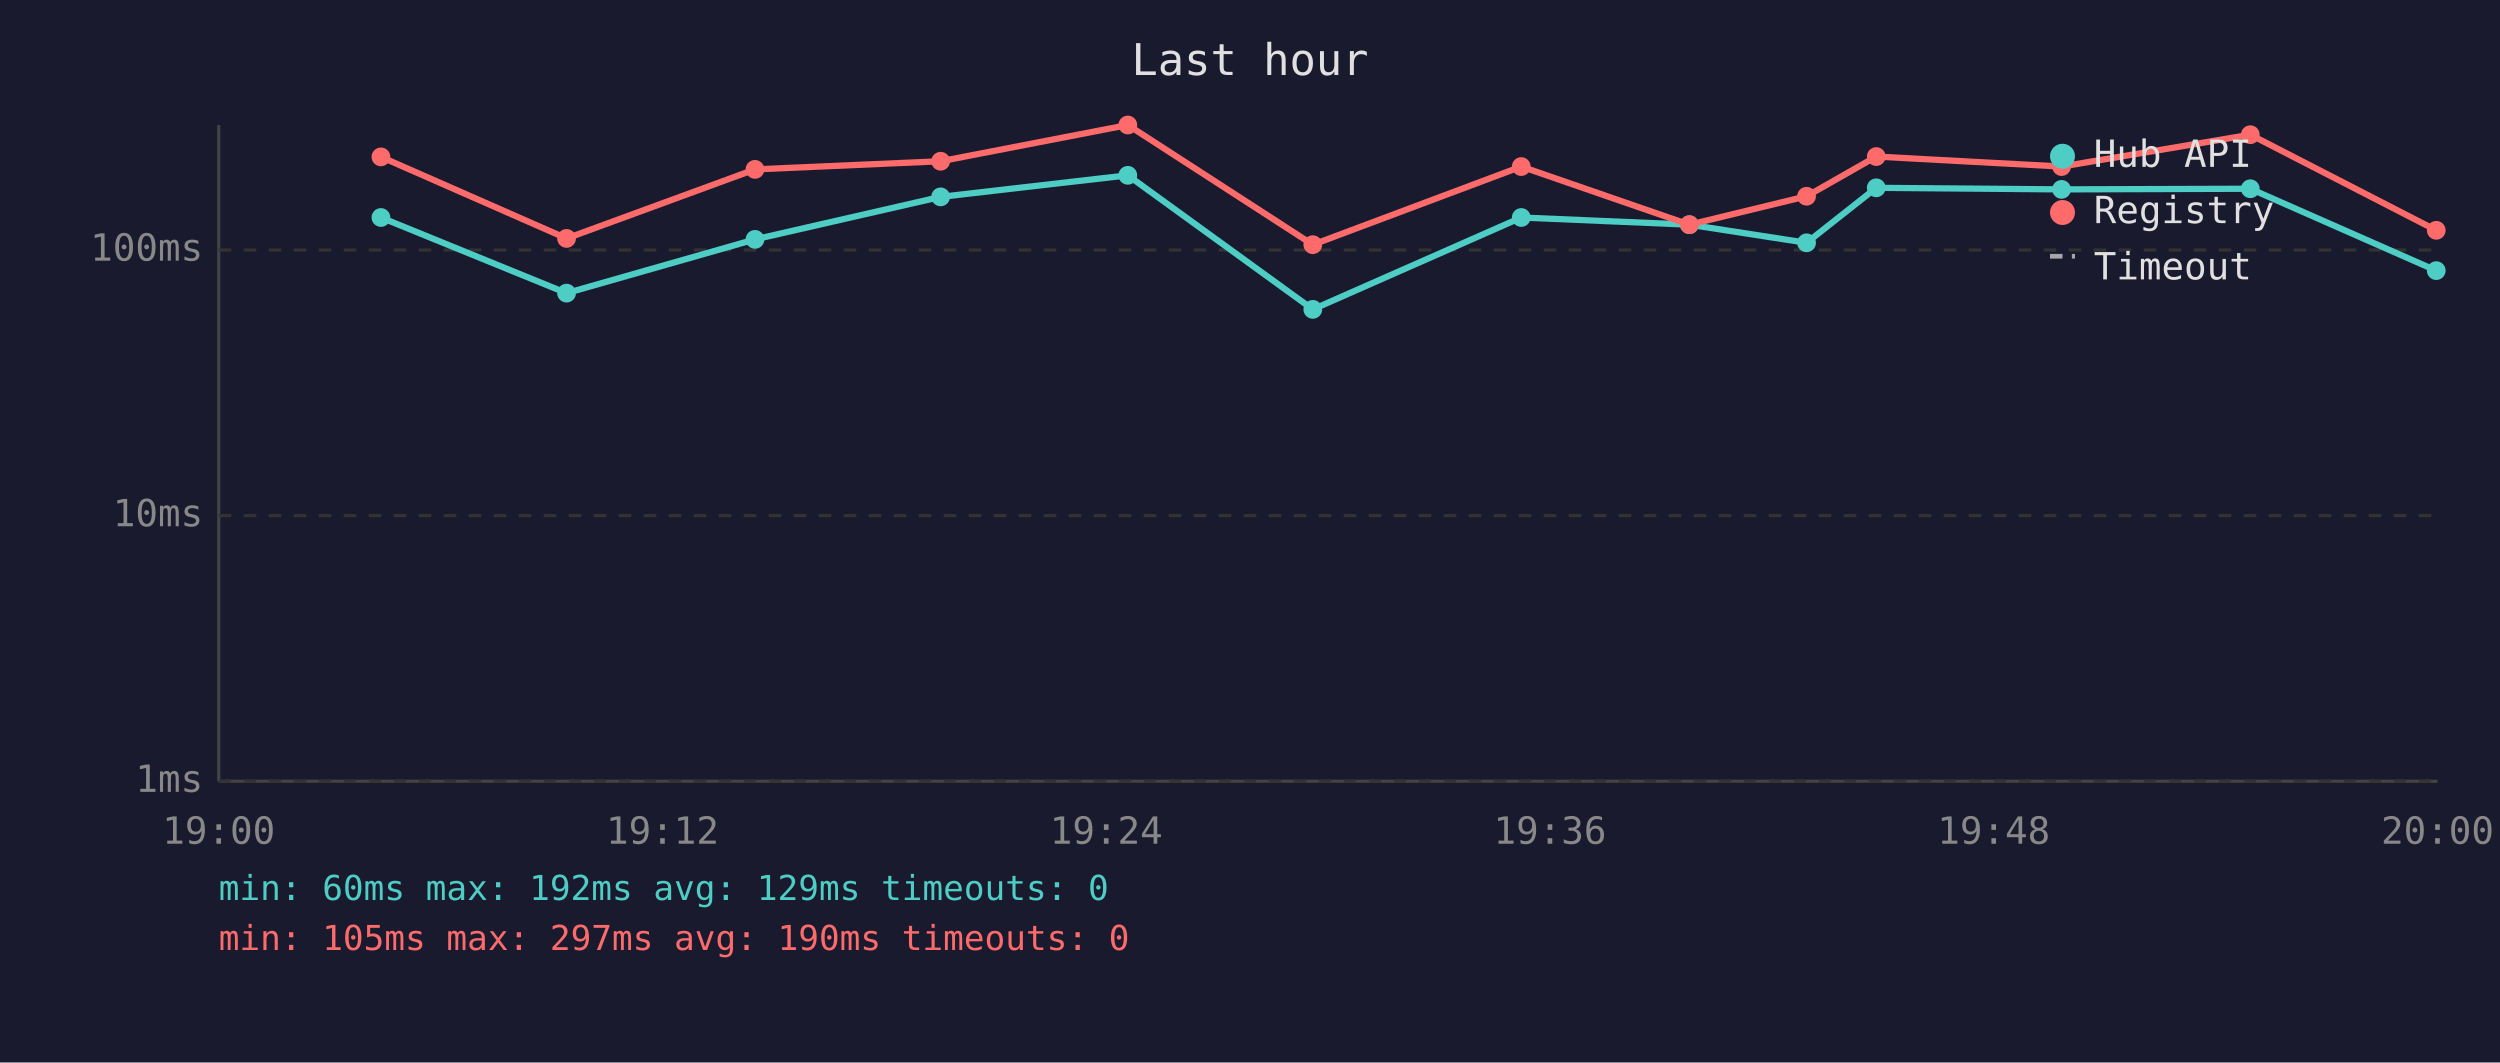
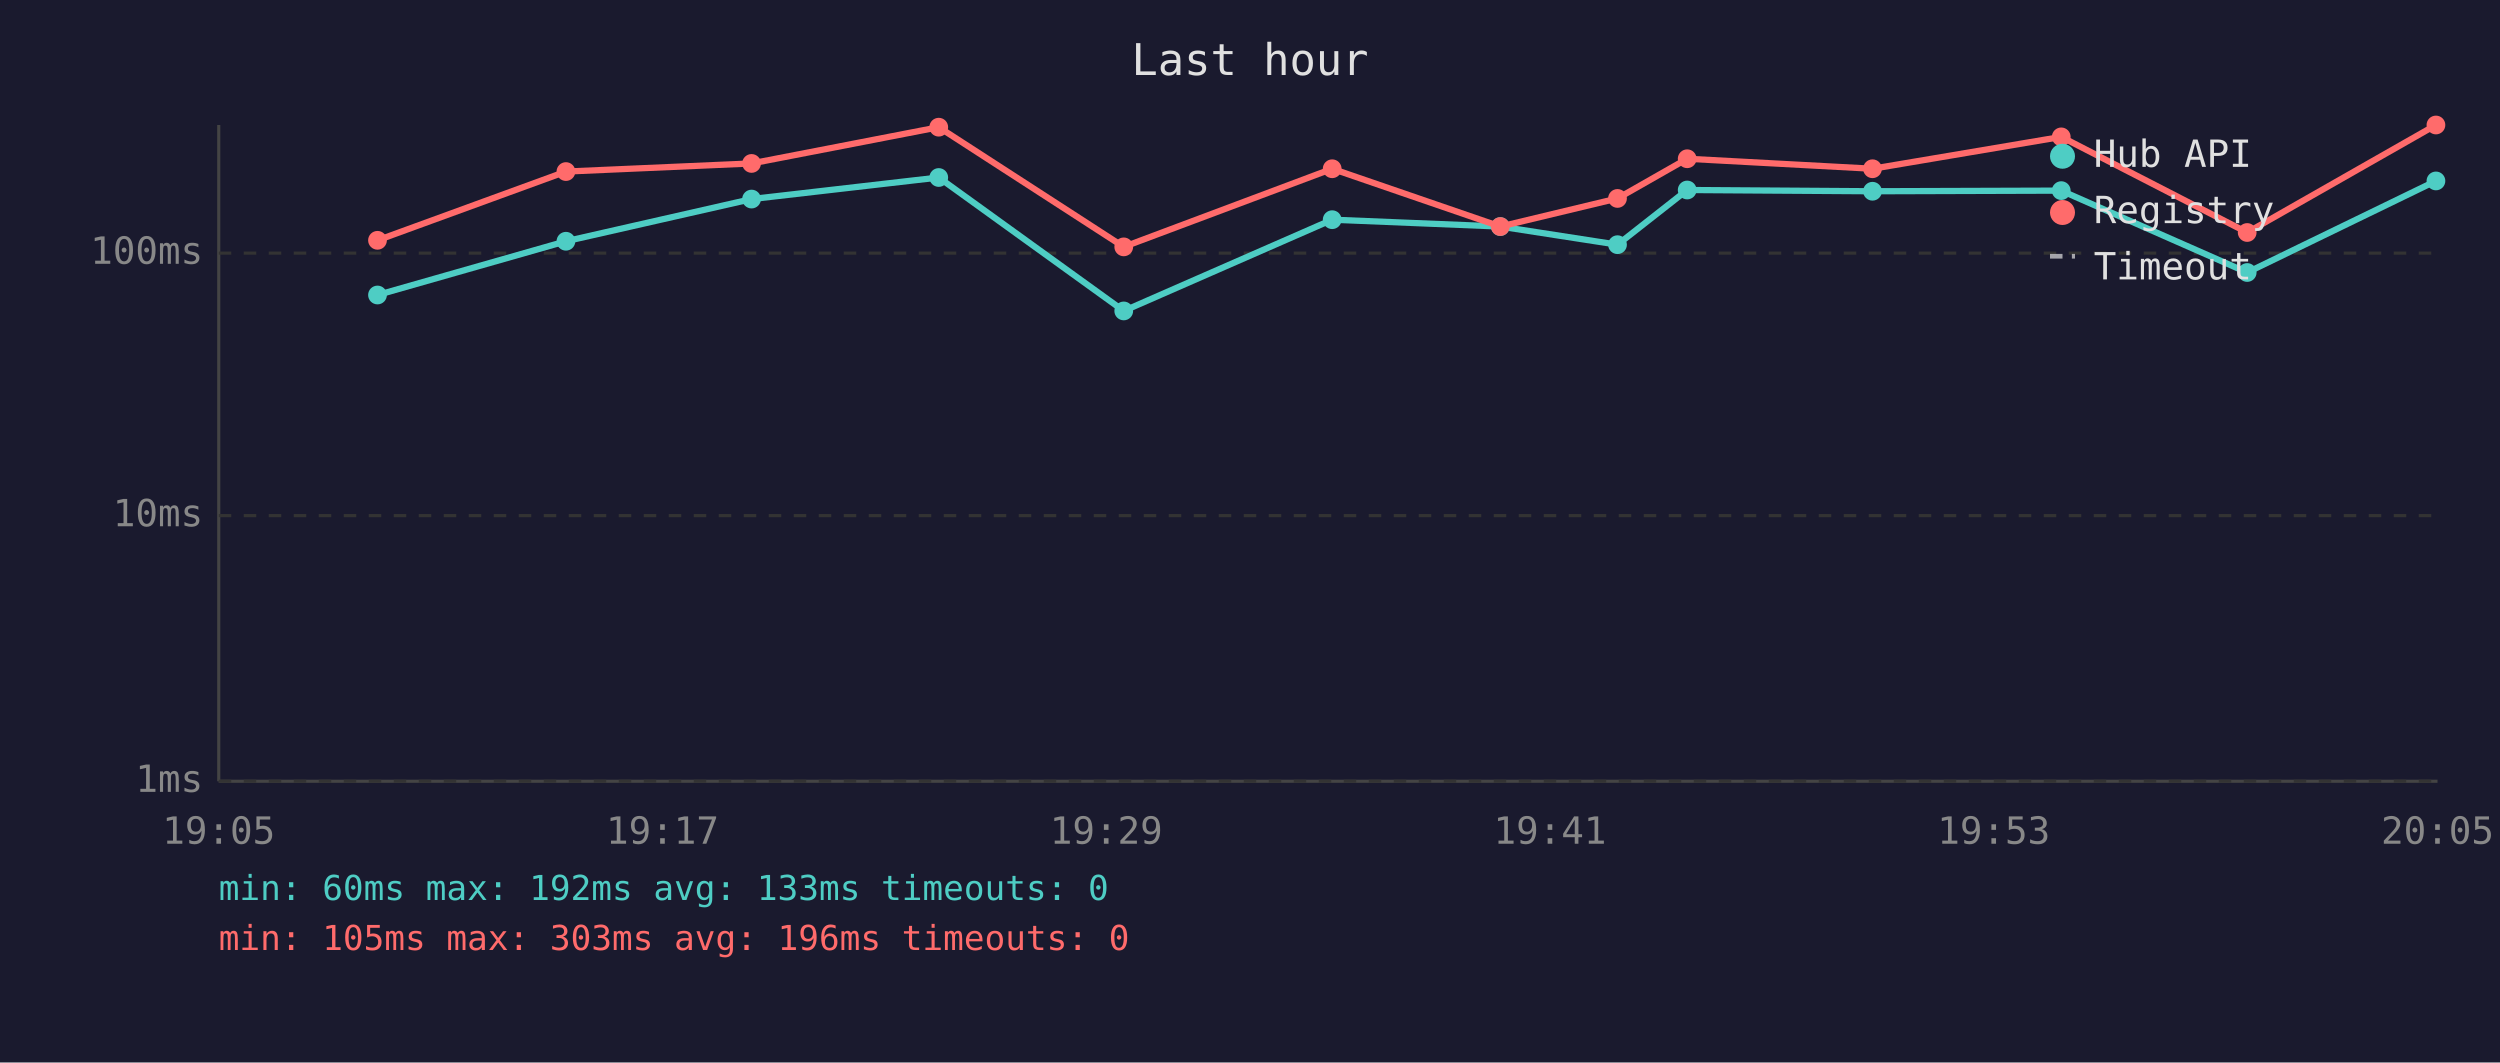
<svg xmlns="http://www.w3.org/2000/svg" viewBox="0 0 800 340" font-family="monospace" font-size="12">
  <rect width="800" height="340" fill="#1a1a2e" />
  <text x="400" y="24" fill="#e0e0e0" font-size="14" text-anchor="middle">Last hour</text>
  <line x1="70" y1="40" x2="70" y2="250" stroke="#444" stroke-width="1" />
  <line x1="70" y1="250" x2="780" y2="250" stroke="#444" stroke-width="1" />
  <line x1="70" y1="250" x2="780" y2="250" stroke="#333" stroke-width="1" stroke-dasharray="4" />
  <text x="65" y="250" fill="#888" text-anchor="end" dominant-baseline="middle">1ms</text>
  <line x1="70" y1="165" x2="780" y2="165" stroke="#333" stroke-width="1" stroke-dasharray="4" />
  <text x="65" y="165" fill="#888" text-anchor="end" dominant-baseline="middle">10ms</text>
-   <line x1="70" y1="80" x2="780" y2="80" stroke="#333" stroke-width="1" stroke-dasharray="4" />
-   <text x="65" y="80" fill="#888" text-anchor="end" dominant-baseline="middle">100ms</text>
-   <text x="70" y="270" fill="#888" text-anchor="middle">19:00</text>
-   <text x="212" y="270" fill="#888" text-anchor="middle">19:12</text>
-   <text x="354" y="270" fill="#888" text-anchor="middle">19:24</text>
-   <text x="496" y="270" fill="#888" text-anchor="middle">19:36</text>
-   <text x="638" y="270" fill="#888" text-anchor="middle">19:48</text>
-   <text x="780" y="270" fill="#888" text-anchor="middle">20:00</text>
-   <polyline points="121.9,69.6 181.3,93.8 241.6,76.6 301.0,63.0 360.9,56.1 420.1,99.0 486.8,69.6 540.6,71.9 578.1,77.7 600.4,60.1 659.7,60.6 720.1,60.4 779.6,86.6" fill="none" stroke="#4ecdc4" stroke-width="2" opacity="1" />
-   <circle cx="121.9" cy="69.6" r="3" fill="#4ecdc4" />
-   <circle cx="181.3" cy="93.8" r="3" fill="#4ecdc4" />
-   <circle cx="241.6" cy="76.6" r="3" fill="#4ecdc4" />
-   <circle cx="301.0" cy="63.0" r="3" fill="#4ecdc4" />
-   <circle cx="360.9" cy="56.1" r="3" fill="#4ecdc4" />
-   <circle cx="420.1" cy="99.0" r="3" fill="#4ecdc4" />
-   <circle cx="486.8" cy="69.6" r="3" fill="#4ecdc4" />
-   <circle cx="540.6" cy="71.9" r="3" fill="#4ecdc4" />
-   <circle cx="578.1" cy="77.7" r="3" fill="#4ecdc4" />
-   <circle cx="600.4" cy="60.1" r="3" fill="#4ecdc4" />
-   <circle cx="659.7" cy="60.6" r="3" fill="#4ecdc4" />
-   <circle cx="720.1" cy="60.4" r="3" fill="#4ecdc4" />
-   <circle cx="779.6" cy="86.6" r="3" fill="#4ecdc4" />
-   <polyline points="121.9,50.2 181.3,76.3 241.6,54.2 301.0,51.6 360.9,40.0 420.1,78.3 486.8,53.3 540.6,71.9 578.1,62.8 600.4,50.1 659.7,53.3 720.1,43.1 779.6,73.7" fill="none" stroke="#ff6b6b" stroke-width="2" opacity="1" />
-   <circle cx="121.9" cy="50.2" r="3" fill="#ff6b6b" />
-   <circle cx="181.3" cy="76.3" r="3" fill="#ff6b6b" />
-   <circle cx="241.6" cy="54.2" r="3" fill="#ff6b6b" />
-   <circle cx="301.0" cy="51.6" r="3" fill="#ff6b6b" />
-   <circle cx="360.9" cy="40.0" r="3" fill="#ff6b6b" />
-   <circle cx="420.1" cy="78.3" r="3" fill="#ff6b6b" />
-   <circle cx="486.8" cy="53.3" r="3" fill="#ff6b6b" />
-   <circle cx="540.6" cy="71.9" r="3" fill="#ff6b6b" />
-   <circle cx="578.1" cy="62.8" r="3" fill="#ff6b6b" />
-   <circle cx="600.4" cy="50.1" r="3" fill="#ff6b6b" />
-   <circle cx="659.7" cy="53.3" r="3" fill="#ff6b6b" />
-   <circle cx="720.1" cy="43.1" r="3" fill="#ff6b6b" />
-   <circle cx="779.6" cy="73.7" r="3" fill="#ff6b6b" />
+   <line x1="70" y1="81" x2="780" y2="81" stroke="#333" stroke-width="1" stroke-dasharray="4" />
+   <text x="65" y="81" fill="#888" text-anchor="end" dominant-baseline="middle">100ms</text>
+   <text x="70" y="270" fill="#888" text-anchor="middle">19:05</text>
+   <text x="212" y="270" fill="#888" text-anchor="middle">19:17</text>
+   <text x="354" y="270" fill="#888" text-anchor="middle">19:29</text>
+   <text x="496" y="270" fill="#888" text-anchor="middle">19:41</text>
+   <text x="638" y="270" fill="#888" text-anchor="middle">19:53</text>
+   <text x="780" y="270" fill="#888" text-anchor="middle">20:05</text>
+   <polyline points="120.8,94.4 181.1,77.2 240.5,63.7 300.4,56.8 359.6,99.5 426.3,70.3 480.1,72.5 517.6,78.3 539.9,60.8 599.2,61.2 659.6,61.0 719.1,87.2 779.5,57.9" fill="none" stroke="#4ecdc4" stroke-width="2" opacity="1" />
+   <circle cx="120.8" cy="94.4" r="3" fill="#4ecdc4" />
+   <circle cx="181.1" cy="77.2" r="3" fill="#4ecdc4" />
+   <circle cx="240.5" cy="63.7" r="3" fill="#4ecdc4" />
+   <circle cx="300.4" cy="56.8" r="3" fill="#4ecdc4" />
+   <circle cx="359.6" cy="99.5" r="3" fill="#4ecdc4" />
+   <circle cx="426.3" cy="70.3" r="3" fill="#4ecdc4" />
+   <circle cx="480.1" cy="72.5" r="3" fill="#4ecdc4" />
+   <circle cx="517.6" cy="78.3" r="3" fill="#4ecdc4" />
+   <circle cx="539.9" cy="60.8" r="3" fill="#4ecdc4" />
+   <circle cx="599.2" cy="61.2" r="3" fill="#4ecdc4" />
+   <circle cx="659.6" cy="61.0" r="3" fill="#4ecdc4" />
+   <circle cx="719.1" cy="87.2" r="3" fill="#4ecdc4" />
+   <circle cx="779.5" cy="57.9" r="3" fill="#4ecdc4" />
+   <polyline points="120.8,76.9 181.1,54.9 240.5,52.3 300.4,40.7 359.6,79.0 426.3,54.0 480.1,72.5 517.6,63.5 539.9,50.8 599.2,54.0 659.6,43.8 719.1,74.4 779.5,40.0" fill="none" stroke="#ff6b6b" stroke-width="2" opacity="1" />
+   <circle cx="120.8" cy="76.9" r="3" fill="#ff6b6b" />
+   <circle cx="181.1" cy="54.9" r="3" fill="#ff6b6b" />
+   <circle cx="240.5" cy="52.3" r="3" fill="#ff6b6b" />
+   <circle cx="300.4" cy="40.7" r="3" fill="#ff6b6b" />
+   <circle cx="359.6" cy="79.0" r="3" fill="#ff6b6b" />
+   <circle cx="426.3" cy="54.0" r="3" fill="#ff6b6b" />
+   <circle cx="480.1" cy="72.5" r="3" fill="#ff6b6b" />
+   <circle cx="517.6" cy="63.5" r="3" fill="#ff6b6b" />
+   <circle cx="539.9" cy="50.8" r="3" fill="#ff6b6b" />
+   <circle cx="599.2" cy="54.0" r="3" fill="#ff6b6b" />
+   <circle cx="659.6" cy="43.8" r="3" fill="#ff6b6b" />
+   <circle cx="719.1" cy="74.4" r="3" fill="#ff6b6b" />
+   <circle cx="779.5" cy="40.0" r="3" fill="#ff6b6b" />
  <circle cx="660" cy="50" r="4" fill="#4ecdc4" />
  <text x="670" y="50" fill="#e0e0e0" dominant-baseline="middle">Hub API</text>
  <circle cx="660" cy="68" r="4" fill="#ff6b6b" />
  <text x="670" y="68" fill="#e0e0e0" dominant-baseline="middle">Registry</text>
  <line x1="656" y1="82" x2="664" y2="82" stroke="#e0e0e0" stroke-width="1.5" stroke-dasharray="4,3" opacity="0.7" />
  <text x="670" y="86" fill="#e0e0e0" dominant-baseline="middle">Timeout</text>
-   <text x="70" y="288" fill="#4ecdc4" font-size="11">min: 60ms  max: 192ms  avg: 129ms  timeouts: 0</text>
-   <text x="70" y="304" fill="#ff6b6b" font-size="11">min: 105ms  max: 297ms  avg: 190ms  timeouts: 0</text>
+   <text x="70" y="288" fill="#4ecdc4" font-size="11">min: 60ms  max: 192ms  avg: 133ms  timeouts: 0</text>
+   <text x="70" y="304" fill="#ff6b6b" font-size="11">min: 105ms  max: 303ms  avg: 196ms  timeouts: 0</text>
</svg>
